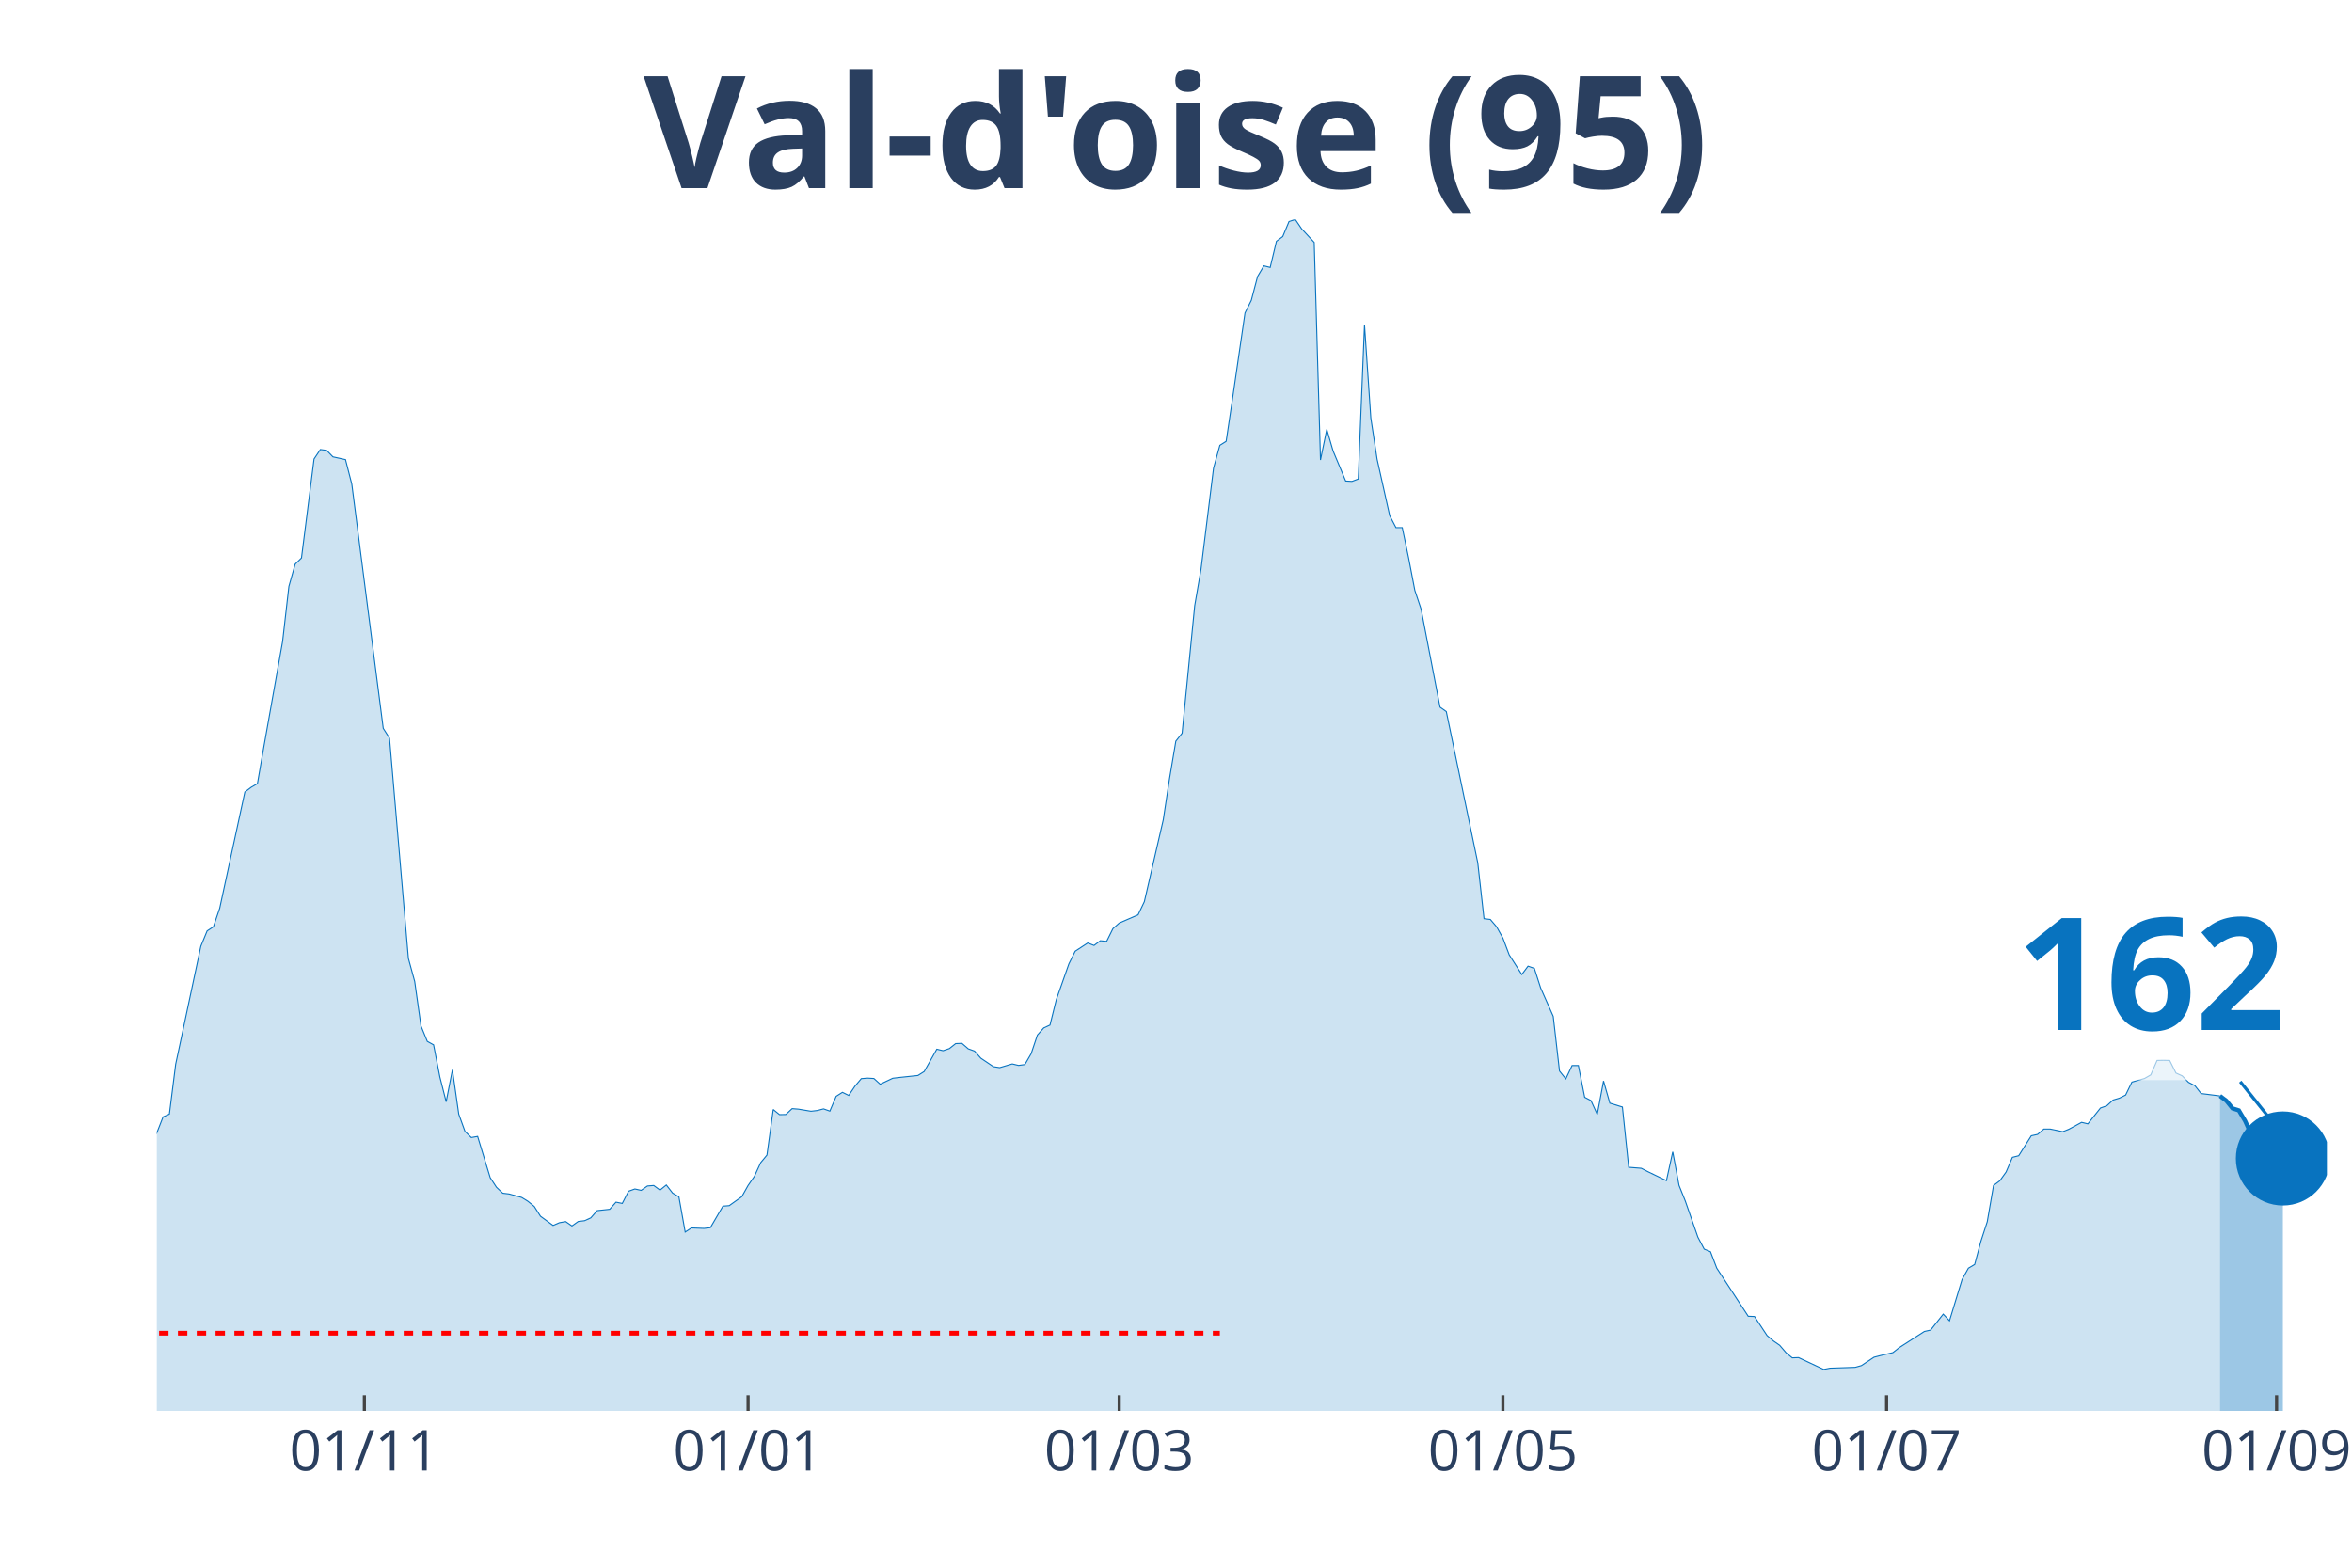
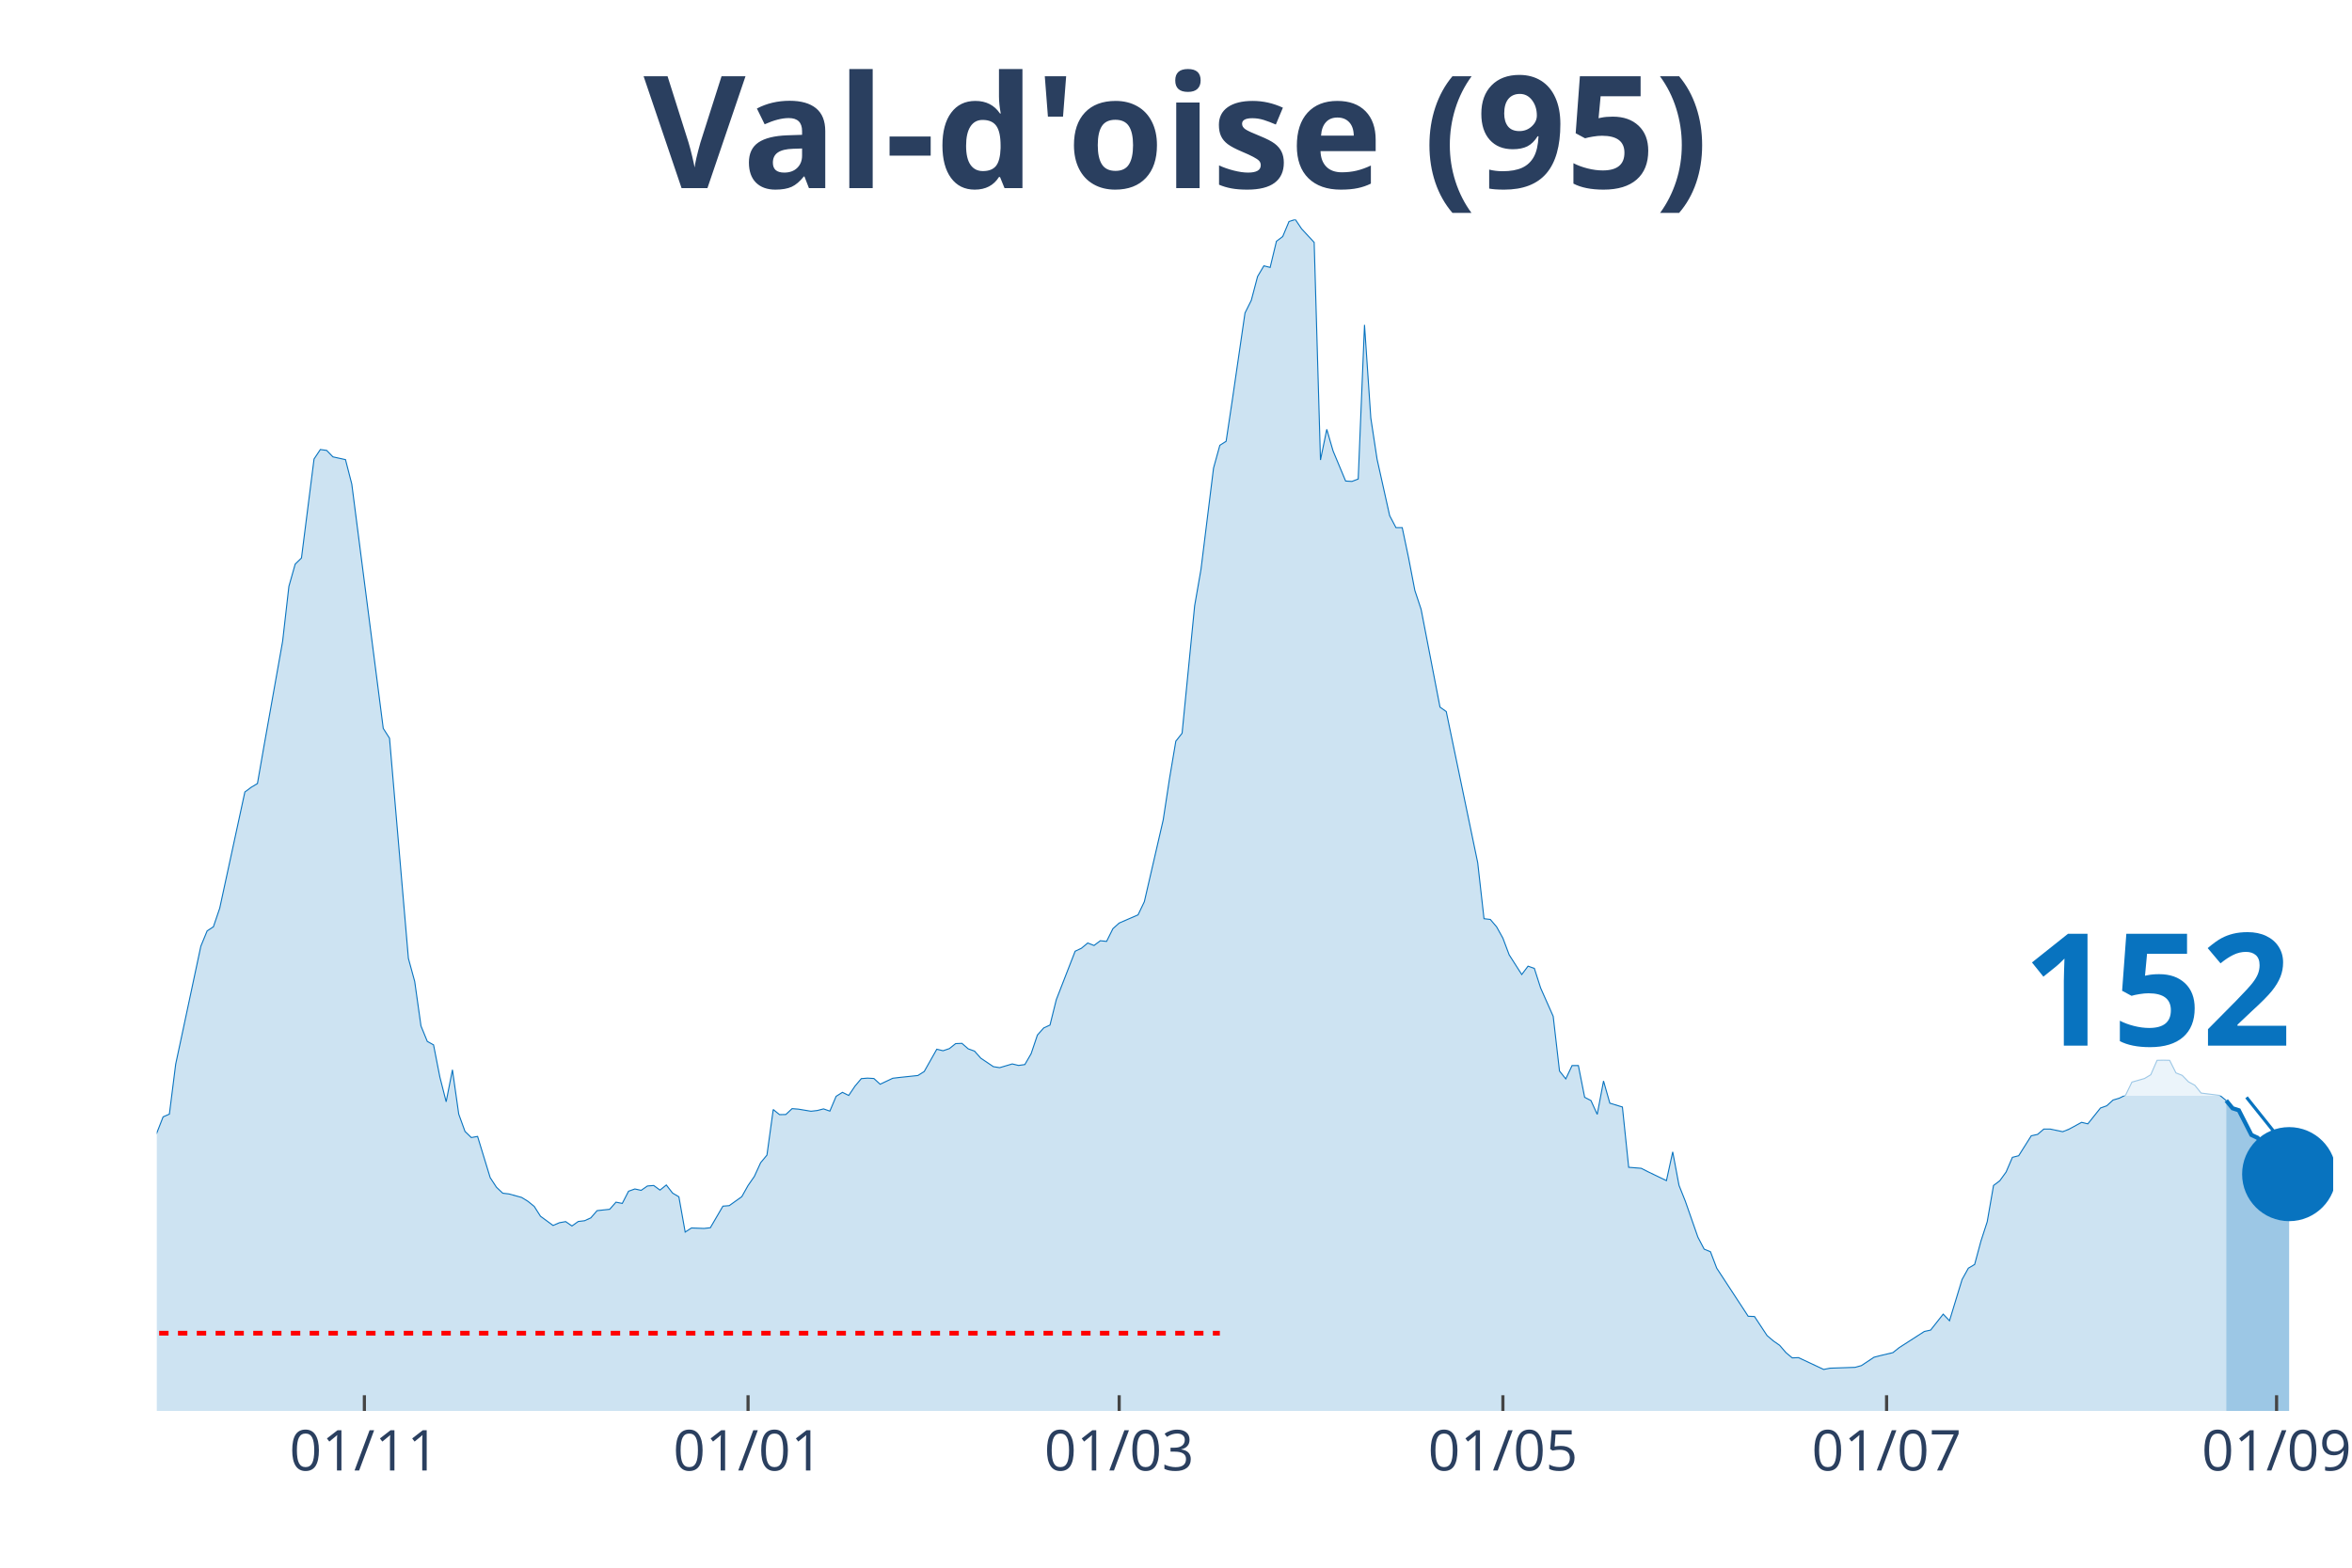
<svg xmlns="http://www.w3.org/2000/svg" class="main-svg" width="1125" height="750" style="" viewBox="0 0 750 500">
  <rect x="0" y="0" width="750" height="500" style="fill: rgb(0, 0, 0); fill-opacity: 0;" />
-   <defs id="defs-ea9429">
+   <defs id="defs-15b3e5">
    <g class="clips">
-       <clipPath id="clipea9429xyplot" class="plotclip">
-         <rect width="692" height="380" />
+       <clipPath id="clip15b3e5xyplot" class="plotclip">
+         <rect width="694" height="380" />
      </clipPath>
-       <clipPath class="axesclip" id="clipea9429x">
-         <rect x="50" y="0" width="692" height="500" />
+       <clipPath class="axesclip" id="clip15b3e5x">
+         <rect x="50" y="0" width="694" height="500" />
      </clipPath>
-       <clipPath class="axesclip" id="clipea9429y">
+       <clipPath class="axesclip" id="clip15b3e5y">
        <rect x="0" y="70" width="750" height="380" />
      </clipPath>
-       <clipPath class="axesclip" id="clipea9429xy">
-         <rect x="50" y="70" width="692" height="380" />
+       <clipPath class="axesclip" id="clip15b3e5xy">
+         <rect x="50" y="70" width="694" height="380" />
      </clipPath>
    </g>
    <g class="gradients" />
  </defs>
  <g class="bglayer">
-     <rect class="bg" x="50" y="70" width="692" height="380" style="fill: rgb(0, 0, 0); fill-opacity: 0; stroke-width: 0;" />
+     <rect class="bg" x="50" y="70" width="694" height="380" style="fill: rgb(0, 0, 0); fill-opacity: 0; stroke-width: 0;" />
  </g>
  <g class="layer-below">
    <g class="imagelayer" />
    <g class="shapelayer" />
  </g>
  <g class="cartesianlayer">
    <g class="subplot xy">
      <g class="layer-subplot">
        <g class="shapelayer" />
        <g class="imagelayer" />
      </g>
      <g class="gridlayer">
        <g class="x">
          <path class="xgrid crisp" transform="translate(116.19,0)" d="M0,70v380" style="stroke: rgb(255, 255, 255); stroke-opacity: 1; stroke-width: 1px;" />
          <path class="xgrid crisp" transform="translate(238.54,0)" d="M0,70v380" style="stroke: rgb(255, 255, 255); stroke-opacity: 1; stroke-width: 1px;" />
-           <path class="xgrid crisp" transform="translate(356.89,0)" d="M0,70v380" style="stroke: rgb(255, 255, 255); stroke-opacity: 1; stroke-width: 1px;" />
+           <path class="xgrid crisp" transform="translate(356.88,0)" d="M0,70v380" style="stroke: rgb(255, 255, 255); stroke-opacity: 1; stroke-width: 1px;" />
          <path class="xgrid crisp" transform="translate(479.24,0)" d="M0,70v380" style="stroke: rgb(255, 255, 255); stroke-opacity: 1; stroke-width: 1px;" />
          <path class="xgrid crisp" transform="translate(601.59,0)" d="M0,70v380" style="stroke: rgb(255, 255, 255); stroke-opacity: 1; stroke-width: 1px;" />
          <path class="xgrid crisp" transform="translate(725.95,0)" d="M0,70v380" style="stroke: rgb(255, 255, 255); stroke-opacity: 1; stroke-width: 1px;" />
        </g>
        <g class="y" />
      </g>
      <g class="zerolinelayer" />
      <path class="xlines-below" />
      <path class="ylines-below" />
      <g class="overlines-below" />
      <g class="xaxislayer-below" />
      <g class="yaxislayer-below" />
      <g class="overaxes-below" />
-       <g class="plot" transform="translate(50, 70)" clip-path="url('#clipea9429xyplot')">
+       <g class="plot" transform="translate(50, 70)" clip-path="url('#clip15b3e5xyplot')">
        <g class="scatterlayer mlayer">
-           <g class="trace scatter tracee98d09" style="stroke-miterlimit: 2;">
+           <g class="trace scatter trace174510" style="stroke-miterlimit: 2;">
            <g class="fills">
              <g>
-                 <path class="js-fill" d="M657.9,380L-272.79,380L-272.79,372.37L-262.76,372.57L-260.75,373.33L-210.61,375.07L-208.6,374.8L-162.47,375.59L-160.46,376.35L-144.42,370.39L-142.41,369.87L-126.37,369.59L-124.36,369.51L-116.34,368L-114.33,367.17L-106.31,365.9L-104.3,365.98L-100.29,364.59L-98.28,363.44L-94.27,363.47L-92.27,361.29L-78.23,352.31L-76.22,349.97L-72.21,345.16L-70.2,343.22L-66.19,343.18L-64.19,339.84L-54.16,330.34L-52.15,329.99L-42.12,316.52L-40.12,317.59L-38.11,317.43L-36.1,313.46L-26.08,297.02L-24.07,296.94L-20.06,295.98L-18.05,298.41L-16.05,300.31L-14.04,299.8L-12.03,302.02L-10.03,302.58L-8.02,305.4L-6.02,304.64L-4.01,301.62L-2.01,296.5L2.01,286.21L4.01,285.34L6.02,269.41L8.02,260.07L14.04,231.79L16.05,226.9L18.05,225.59L20.06,219.67L28.08,182.61L30.09,181.1L32.09,179.91L34.1,168.39L40.12,134.55L42.12,117.03L44.13,109.92L46.13,107.97L50.14,76.39L52.15,73.37L54.16,73.65L56.16,75.71L60.17,76.59L62.18,84.41L72.21,162.31L74.21,165.45L80.23,235.68L82.24,243.03L84.24,257.21L86.25,262.14L88.26,263.25L90.26,273.5L92.27,281.4L94.27,271.2L96.28,285.34L98.28,290.86L100.29,292.81L102.3,292.45L106.31,305.6L108.31,308.66L110.32,310.56L112.32,310.8L116.34,311.91L118.34,313.14L120.35,314.77L122.35,317.91L126.37,320.85L128.37,319.98L130.38,319.62L132.38,321.01L134.39,319.58L136.39,319.34L138.4,318.43L140.41,316.12L144.42,315.69L146.42,313.42L148.43,313.82L150.43,309.93L152.44,309.21L154.45,309.65L156.45,308.26L158.46,308.1L160.46,309.57L162.47,307.94L164.48,310.52L166.48,311.71L168.49,322.96L170.49,321.65L174.5,321.8L176.51,321.57L180.52,314.69L182.53,314.53L186.54,311.67L188.54,308.1L190.55,305.2L192.56,300.83L194.56,298.41L196.57,283.87L198.57,285.5L200.58,285.46L202.59,283.59L204.59,283.75L208.6,284.42L210.61,284.19L212.61,283.67L214.62,284.38L216.63,279.66L218.63,278.39L220.64,279.38L222.64,276.4L224.65,274.02L226.66,273.86L228.66,273.98L230.67,275.8L234.68,273.9L236.68,273.66L242.7,273.02L244.71,271.75L248.72,264.64L250.72,265.12L252.73,264.44L254.74,262.85L256.74,262.77L258.75,264.52L260.75,265.24L262.76,267.5L266.77,270.2L268.78,270.52L272.79,269.33L274.79,269.81L276.8,269.53L278.81,266.07L280.81,260.11L282.82,257.85L284.82,256.93L286.83,248.83L290.84,237.43L292.85,233.38L296.86,230.76L298.86,231.55L300.87,230.04L302.88,230.24L304.88,226.19L306.89,224.4L312.9,221.78L314.91,217.57L320.93,191.51L322.93,178.32L324.94,166.4L326.94,163.86L330.96,123.18L332.96,111.62L336.97,79.29L338.98,72.02L340.99,70.75L342.99,57.36L347,29.83L349.01,25.78L351.01,18.19L353.02,14.78L355.03,15.29L357.03,6.95L359.04,5.44L361.04,0.64L363.05,0L365.06,2.98L369.07,7.31L371.07,76.71L373.08,66.93L375.08,73.81L379.1,83.42L381.1,83.54L383.11,82.78L385.11,33.61L387.12,63.32L389.12,76.47L393.14,94.46L395.14,98.28L397.15,98.28L399.15,107.85L401.16,118.3L403.17,124.34L409.18,155.52L411.19,156.95L421.22,205.17L423.22,223.01L425.23,223.25L427.23,225.59L429.24,229.21L431.25,234.53L435.26,240.81L437.26,238.15L439.27,238.86L441.28,245.1L445.29,254.15L447.29,271.59L449.3,274.1L451.3,269.85L453.31,269.85L455.32,279.97L457.32,281.01L459.33,285.42L461.33,274.77L463.34,281.84L467.35,283.07L469.36,302.3L473.37,302.62L475.37,303.65L481.39,306.55L483.4,297.37L485.4,308.06L487.41,313.07L491.42,324.58L493.43,328.4L495.43,329.23L497.44,334.48L507.47,349.81L509.47,349.89L513.48,355.97L515.49,357.68L517.5,359.07L519.5,361.41L521.51,363.08L523.51,363L531.54,366.77L533.54,366.37L541.57,366.1L543.57,365.54L547.58,362.88L549.59,362.36L553.6,361.41L555.61,359.82L563.63,354.66L565.63,354.22L569.65,349.13L571.65,351.24L575.66,338.09L577.67,334.48L579.68,333.28L581.68,325.82L583.69,319.66L585.69,308.1L587.7,306.59L589.7,303.81L591.71,299.12L593.72,298.61L597.73,292.25L599.73,291.81L601.74,290.1L603.74,290.1L607.76,290.94L609.76,290.14L613.77,287.96L615.78,288.44L619.79,283.39L621.8,282.68L623.8,280.85L625.81,280.25L627.81,279.26L629.82,275.13L633.83,273.98L635.84,272.82L637.84,268.22L639.85,268.18L641.86,268.22L643.86,272.23L645.87,273.14L647.87,275.21L649.88,276.24L651.88,278.78L657.9,279.54" style="fill: rgb(8, 115, 191); fill-opacity: 0.2; stroke-width: 0;" />
+                 <path class="js-fill" d="M659.9,380L-272.79,380L-272.79,372.37L-262.76,372.57L-260.75,373.33L-210.61,375.07L-208.6,374.8L-162.47,375.59L-160.46,376.35L-144.42,370.39L-142.41,369.87L-126.36,369.59L-124.36,369.51L-116.34,368L-114.33,367.17L-106.31,365.9L-104.3,365.98L-100.29,364.59L-98.28,363.44L-94.27,363.47L-92.27,361.29L-78.23,352.31L-76.22,349.97L-72.21,345.16L-70.2,343.22L-66.19,343.18L-64.18,339.84L-54.16,330.34L-52.15,329.99L-42.12,316.52L-40.12,317.59L-38.11,317.43L-36.1,313.46L-26.08,297.02L-24.07,296.94L-20.06,295.98L-18.05,298.41L-16.05,300.31L-14.04,299.8L-12.03,302.02L-10.03,302.58L-8.02,305.4L-6.02,304.64L-4.01,301.62L-2.01,296.5L2.01,286.21L4.01,285.34L6.02,269.41L8.02,260.07L14.04,231.79L16.05,226.9L18.05,225.59L20.06,219.67L28.08,182.61L30.09,181.1L32.09,179.91L34.1,168.39L40.12,134.55L42.12,117.03L44.13,109.92L46.13,107.97L50.14,76.39L52.15,73.37L54.16,73.65L56.16,75.71L60.17,76.59L62.18,84.41L72.21,162.31L74.21,165.45L80.23,235.68L82.24,243.03L84.24,257.21L86.25,262.14L88.25,263.25L90.26,273.5L92.27,281.4L94.27,271.2L96.28,285.34L98.28,290.86L100.29,292.81L102.29,292.45L106.31,305.6L108.31,308.66L110.32,310.56L112.32,310.8L116.34,311.91L118.34,313.14L120.35,314.77L122.35,317.91L126.36,320.85L128.37,319.98L130.38,319.62L132.38,321.01L134.39,319.58L136.39,319.34L138.4,318.43L140.4,316.12L144.42,315.69L146.42,313.42L148.43,313.82L150.43,309.93L152.44,309.21L154.45,309.65L156.45,308.26L158.46,308.1L160.46,309.57L162.47,307.94L164.47,310.52L166.48,311.71L168.49,322.96L170.49,321.65L174.5,321.8L176.51,321.57L180.52,314.69L182.53,314.53L186.54,311.67L188.54,308.1L190.55,305.2L192.55,300.83L194.56,298.41L196.57,283.87L198.57,285.5L200.58,285.46L202.58,283.59L204.59,283.75L208.6,284.42L210.61,284.19L212.61,283.67L214.62,284.38L216.62,279.66L218.63,278.39L220.64,279.38L222.64,276.4L224.65,274.02L226.65,273.86L228.66,273.98L230.66,275.8L234.68,273.9L236.68,273.66L242.7,273.02L244.71,271.75L248.72,264.64L250.72,265.12L252.73,264.44L254.73,262.85L256.74,262.77L258.75,264.52L260.75,265.24L262.76,267.5L266.77,270.2L268.77,270.52L272.79,269.33L274.79,269.81L276.8,269.53L278.8,266.07L280.81,260.11L282.82,257.85L284.82,256.93L286.83,248.83L292.84,233.38L294.85,232.43L296.86,230.76L298.86,231.55L300.87,230.04L302.87,230.24L304.88,226.19L306.88,224.4L312.9,221.78L314.91,217.57L320.92,191.51L322.93,178.32L324.94,166.4L326.94,163.86L330.95,123.18L332.96,111.62L336.97,79.29L338.98,72.02L340.98,70.75L342.99,57.36L347,29.83L349.01,25.78L351.01,18.19L353.02,14.78L355.02,15.29L357.03,6.95L359.03,5.44L361.04,0.64L363.05,0L365.05,2.98L369.06,7.31L371.07,76.71L373.08,66.93L375.08,73.81L379.09,83.42L381.1,83.54L383.1,82.78L385.11,33.61L387.12,63.32L389.12,76.47L393.13,94.46L395.14,98.28L397.14,98.28L399.15,107.85L401.16,118.3L403.16,124.34L409.18,155.52L411.18,156.95L421.21,205.17L423.22,223.01L425.23,223.25L427.23,225.59L429.24,229.21L431.24,234.53L435.25,240.81L437.26,238.15L439.27,238.86L441.27,245.1L445.28,254.15L447.29,271.59L449.29,274.1L451.3,269.85L453.31,269.85L455.31,279.97L457.32,281.01L459.32,285.42L461.33,274.77L463.34,281.84L467.35,283.07L469.35,302.3L473.36,302.62L475.37,303.65L481.39,306.55L483.39,297.37L485.4,308.06L487.4,313.07L491.42,324.58L493.42,328.4L495.43,329.23L497.43,334.48L507.46,349.81L509.47,349.89L513.48,355.97L515.49,357.68L517.49,359.07L519.5,361.41L521.5,363.08L523.51,363L531.53,366.77L533.54,366.37L541.56,366.1L543.57,365.54L547.58,362.88L549.58,362.36L553.6,361.41L555.6,359.82L563.62,354.66L565.63,354.22L569.64,349.13L571.65,351.24L575.66,338.09L577.66,334.48L579.67,333.28L581.68,325.82L583.68,319.66L585.69,308.1L587.69,306.59L589.7,303.81L591.71,299.12L593.71,298.61L597.72,292.25L599.73,291.81L601.73,290.1L603.74,290.1L607.75,290.94L609.76,290.14L613.77,287.96L615.77,288.44L619.79,283.39L621.79,282.68L623.8,280.85L625.8,280.25L627.81,279.26L629.82,275.13L633.83,273.98L635.83,272.78L637.84,268.18L639.84,268.14L641.85,268.18L643.86,272.19L645.86,272.98L647.87,275.05L649.87,276.12L651.88,278.62L657.9,279.38L659.9,281.01" style="fill: rgb(8, 115, 191); fill-opacity: 0.2; stroke-width: 0;" />
              </g>
            </g>
            <g class="errorbars" />
            <g class="lines">
-               <path class="js-line" d="M-272.79,372.37L-262.76,372.57L-260.75,373.33L-210.61,375.07L-208.6,374.8L-162.47,375.59L-160.46,376.35L-144.42,370.39L-142.41,369.87L-126.37,369.59L-124.36,369.51L-116.34,368L-114.33,367.17L-106.31,365.9L-104.3,365.98L-100.29,364.59L-98.28,363.44L-94.27,363.47L-92.27,361.29L-78.23,352.31L-76.22,349.97L-72.21,345.16L-70.2,343.22L-66.19,343.18L-64.19,339.84L-54.16,330.34L-52.15,329.99L-42.12,316.52L-40.12,317.59L-38.11,317.43L-36.1,313.46L-26.08,297.02L-24.07,296.94L-20.06,295.98L-18.05,298.41L-16.05,300.31L-14.04,299.8L-12.03,302.02L-10.03,302.58L-8.02,305.4L-6.02,304.64L-4.01,301.62L-2.01,296.5L2.01,286.21L4.01,285.34L6.02,269.41L8.02,260.07L14.04,231.79L16.05,226.9L18.05,225.59L20.06,219.67L28.08,182.61L30.09,181.1L32.09,179.91L34.1,168.39L40.12,134.55L42.12,117.03L44.13,109.92L46.13,107.97L50.14,76.39L52.15,73.37L54.16,73.65L56.16,75.71L60.17,76.59L62.18,84.41L72.21,162.31L74.21,165.45L80.23,235.68L82.24,243.03L84.24,257.21L86.25,262.14L88.26,263.25L90.26,273.5L92.27,281.4L94.27,271.2L96.28,285.34L98.28,290.86L100.29,292.81L102.3,292.45L106.31,305.6L108.31,308.66L110.32,310.56L112.32,310.8L116.34,311.91L118.34,313.14L120.35,314.77L122.35,317.91L126.37,320.85L128.37,319.98L130.38,319.62L132.38,321.01L134.39,319.58L136.39,319.34L138.4,318.43L140.41,316.12L144.42,315.69L146.42,313.42L148.43,313.82L150.43,309.93L152.44,309.21L154.45,309.65L156.45,308.26L158.46,308.1L160.46,309.57L162.47,307.94L164.48,310.52L166.48,311.71L168.49,322.96L170.49,321.65L174.5,321.8L176.51,321.57L180.52,314.69L182.53,314.53L186.54,311.67L188.54,308.1L190.55,305.2L192.56,300.83L194.56,298.41L196.57,283.87L198.57,285.5L200.58,285.46L202.59,283.59L204.59,283.75L208.6,284.42L210.61,284.19L212.61,283.67L214.62,284.38L216.63,279.66L218.63,278.39L220.64,279.38L222.64,276.4L224.65,274.02L226.66,273.86L228.66,273.98L230.67,275.8L234.68,273.9L236.68,273.66L242.7,273.02L244.71,271.75L248.72,264.64L250.72,265.12L252.73,264.44L254.74,262.85L256.74,262.77L258.75,264.52L260.75,265.24L262.76,267.5L266.77,270.2L268.78,270.52L272.79,269.33L274.79,269.81L276.8,269.53L278.81,266.07L280.81,260.11L282.82,257.85L284.82,256.93L286.83,248.83L290.84,237.43L292.85,233.38L296.86,230.76L298.86,231.55L300.87,230.04L302.88,230.24L304.88,226.19L306.89,224.4L312.9,221.78L314.91,217.57L320.93,191.51L322.93,178.32L324.94,166.4L326.94,163.86L330.96,123.18L332.96,111.62L336.97,79.29L338.98,72.02L340.99,70.75L342.99,57.36L347,29.83L349.01,25.78L351.01,18.19L353.02,14.78L355.03,15.29L357.03,6.95L359.04,5.44L361.04,0.64L363.05,0L365.06,2.98L369.07,7.31L371.07,76.71L373.08,66.93L375.08,73.81L379.1,83.42L381.1,83.54L383.11,82.78L385.11,33.61L387.12,63.32L389.12,76.47L393.14,94.46L395.14,98.28L397.15,98.28L399.15,107.85L401.16,118.3L403.17,124.34L409.18,155.52L411.19,156.95L421.22,205.17L423.22,223.01L425.23,223.25L427.23,225.59L429.24,229.21L431.25,234.53L435.26,240.81L437.26,238.15L439.27,238.86L441.28,245.1L445.29,254.15L447.29,271.59L449.3,274.1L451.3,269.85L453.31,269.85L455.32,279.97L457.32,281.01L459.33,285.42L461.33,274.77L463.34,281.84L467.35,283.07L469.36,302.3L473.37,302.62L475.37,303.65L481.39,306.55L483.4,297.37L485.4,308.06L487.41,313.07L491.42,324.58L493.43,328.4L495.43,329.23L497.44,334.48L507.47,349.81L509.47,349.89L513.48,355.97L515.49,357.68L517.5,359.07L519.5,361.41L521.51,363.08L523.51,363L531.54,366.77L533.54,366.37L541.57,366.1L543.57,365.54L547.58,362.88L549.59,362.36L553.6,361.41L555.61,359.82L563.63,354.66L565.63,354.22L569.65,349.13L571.65,351.24L575.66,338.09L577.67,334.48L579.68,333.28L581.68,325.82L583.69,319.66L585.69,308.1L587.7,306.59L589.7,303.81L591.71,299.12L593.72,298.61L597.73,292.25L599.73,291.81L601.74,290.1L603.74,290.1L607.76,290.94L609.76,290.14L613.77,287.96L615.78,288.44L619.79,283.39L621.8,282.68L623.8,280.85L625.81,280.25L627.81,279.26L629.82,275.13L633.83,273.98L635.84,272.82L637.84,268.22L639.85,268.18L641.86,268.22L643.86,272.23L645.87,273.14L647.87,275.21L649.88,276.24L651.88,278.78L657.9,279.54" style="vector-effect: non-scaling-stroke; fill: none; stroke: rgb(8, 115, 191); stroke-opacity: 1; stroke-width: 0.5px; opacity: 1;" />
+               <path class="js-line" d="M-272.79,372.37L-262.76,372.57L-260.75,373.33L-210.61,375.07L-208.6,374.8L-162.47,375.59L-160.46,376.35L-144.42,370.39L-142.41,369.87L-126.36,369.59L-124.36,369.51L-116.34,368L-114.33,367.17L-106.31,365.9L-104.3,365.98L-100.29,364.59L-98.28,363.44L-94.27,363.47L-92.27,361.29L-78.23,352.31L-76.22,349.97L-72.21,345.16L-70.2,343.22L-66.19,343.18L-64.18,339.84L-54.16,330.34L-52.15,329.99L-42.12,316.52L-40.12,317.59L-38.11,317.43L-36.1,313.46L-26.08,297.02L-24.07,296.94L-20.06,295.98L-18.05,298.41L-16.05,300.31L-14.04,299.8L-12.03,302.02L-10.03,302.58L-8.02,305.4L-6.02,304.64L-4.01,301.62L-2.01,296.5L2.01,286.21L4.01,285.34L6.02,269.41L8.02,260.07L14.04,231.79L16.05,226.9L18.05,225.59L20.06,219.67L28.08,182.61L30.09,181.1L32.09,179.91L34.1,168.39L40.12,134.55L42.12,117.03L44.13,109.92L46.13,107.97L50.14,76.39L52.15,73.37L54.16,73.65L56.16,75.71L60.17,76.59L62.18,84.41L72.21,162.31L74.21,165.45L80.23,235.68L82.24,243.03L84.24,257.21L86.25,262.14L88.25,263.25L90.26,273.5L92.27,281.4L94.27,271.2L96.28,285.34L98.28,290.86L100.29,292.81L102.29,292.45L106.31,305.6L108.31,308.66L110.32,310.56L112.32,310.8L116.34,311.91L118.34,313.14L120.35,314.77L122.35,317.91L126.36,320.85L128.37,319.98L130.38,319.62L132.38,321.01L134.39,319.58L136.39,319.34L138.4,318.43L140.4,316.12L144.42,315.69L146.42,313.42L148.43,313.82L150.43,309.93L152.44,309.21L154.45,309.65L156.45,308.26L158.46,308.1L160.46,309.57L162.47,307.94L164.47,310.52L166.48,311.71L168.49,322.96L170.49,321.65L174.5,321.8L176.51,321.57L180.52,314.69L182.53,314.53L186.54,311.67L188.54,308.1L190.55,305.2L192.55,300.83L194.56,298.41L196.57,283.87L198.57,285.5L200.58,285.46L202.58,283.59L204.59,283.75L208.6,284.42L210.61,284.19L212.61,283.67L214.62,284.38L216.62,279.66L218.63,278.39L220.64,279.38L222.64,276.4L224.65,274.02L226.65,273.86L228.66,273.98L230.66,275.8L234.68,273.9L236.68,273.66L242.7,273.02L244.71,271.75L248.72,264.64L250.72,265.12L252.73,264.44L254.73,262.85L256.74,262.77L258.75,264.52L260.75,265.24L262.76,267.5L266.77,270.2L268.77,270.52L272.79,269.33L274.79,269.81L276.8,269.53L278.8,266.07L280.81,260.11L282.82,257.85L284.82,256.93L286.83,248.83L292.84,233.38L294.85,232.43L296.86,230.76L298.86,231.55L300.87,230.04L302.87,230.24L304.88,226.19L306.88,224.4L312.9,221.78L314.91,217.57L320.92,191.51L322.93,178.32L324.94,166.4L326.94,163.86L330.95,123.18L332.96,111.62L336.97,79.29L338.98,72.02L340.98,70.75L342.99,57.36L347,29.83L349.01,25.78L351.01,18.19L353.02,14.78L355.02,15.29L357.03,6.95L359.03,5.44L361.04,0.64L363.05,0L365.05,2.98L369.06,7.31L371.07,76.71L373.08,66.93L375.08,73.81L379.09,83.42L381.1,83.54L383.1,82.78L385.11,33.61L387.12,63.32L389.12,76.47L393.13,94.46L395.14,98.28L397.14,98.28L399.15,107.85L401.16,118.3L403.16,124.34L409.18,155.52L411.18,156.95L421.21,205.17L423.22,223.01L425.23,223.25L427.23,225.59L429.24,229.21L431.24,234.53L435.25,240.81L437.26,238.15L439.27,238.86L441.27,245.1L445.28,254.15L447.29,271.59L449.29,274.1L451.3,269.85L453.31,269.85L455.31,279.97L457.32,281.01L459.32,285.42L461.33,274.77L463.34,281.84L467.35,283.07L469.35,302.3L473.36,302.62L475.37,303.65L481.39,306.55L483.39,297.37L485.4,308.06L487.4,313.07L491.42,324.58L493.42,328.4L495.43,329.23L497.43,334.48L507.46,349.81L509.47,349.89L513.48,355.97L515.49,357.68L517.49,359.07L519.5,361.41L521.5,363.08L523.51,363L531.53,366.77L533.54,366.37L541.56,366.1L543.57,365.54L547.58,362.88L549.58,362.36L553.6,361.41L555.6,359.82L563.62,354.66L565.63,354.22L569.64,349.13L571.65,351.24L575.66,338.09L577.66,334.48L579.67,333.28L581.68,325.82L583.68,319.66L585.69,308.1L587.69,306.59L589.7,303.81L591.71,299.12L593.71,298.61L597.72,292.25L599.73,291.81L601.73,290.1L603.74,290.1L607.75,290.94L609.76,290.14L613.77,287.96L615.77,288.44L619.79,283.39L621.79,282.68L623.8,280.85L625.8,280.25L627.81,279.26L629.82,275.13L633.83,273.98L635.83,272.78L637.84,268.18L639.84,268.14L641.85,268.18L643.86,272.19L645.86,272.98L647.87,275.05L649.87,276.12L651.88,278.62L657.9,279.38L659.9,281.01" style="vector-effect: non-scaling-stroke; fill: none; stroke: rgb(8, 115, 191); stroke-opacity: 1; stroke-width: 0.5px; opacity: 1;" />
            </g>
            <g class="points" />
            <g class="text" />
          </g>
-           <g class="trace scatter trace147947" style="stroke-miterlimit: 2;">
+           <g class="trace scatter trace626358" style="stroke-miterlimit: 2;">
            <g class="fills">
              <g>
-                 <path class="js-fill" d="M677.96,380L657.9,380L657.9,279.54L659.91,281.05L661.91,283.51L663.92,284.15L665.92,287.52L667.93,291.97L669.94,292.96L673.95,298.45L675.95,299.24L677.96,299.48" style="fill: rgb(8, 115, 191); fill-opacity: 0.4; stroke-width: 0;" />
+                 <path class="js-fill" d="M679.96,380L659.9,380L659.9,281.01L661.91,283.47L663.91,284.11L667.92,291.97L669.93,292.92L673.94,298.41L675.95,299.2L677.95,299.44L679.96,304.48" style="fill: rgb(8, 115, 191); fill-opacity: 0.4; stroke-width: 0;" />
              </g>
            </g>
            <g class="errorbars" />
            <g class="lines">
-               <path class="js-line" d="M657.9,279.54L659.91,281.05L661.91,283.51L663.92,284.15L665.92,287.52L667.93,291.97L669.94,292.96L673.95,298.45L675.95,299.24L677.96,299.48" style="vector-effect: non-scaling-stroke; fill: none; stroke: rgb(8, 115, 191); stroke-opacity: 1; stroke-width: 2px; opacity: 1;" />
+               <path class="js-line" d="M659.9,281.01L661.91,283.47L663.91,284.11L667.92,291.97L669.93,292.92L673.94,298.41L675.95,299.2L677.95,299.44L679.96,304.48" style="vector-effect: non-scaling-stroke; fill: none; stroke: rgb(8, 115, 191); stroke-opacity: 1; stroke-width: 2px; opacity: 1;" />
            </g>
            <g class="points" />
            <g class="text" />
          </g>
-           <g class="trace scatter tracecbe575" style="stroke-miterlimit: 2; opacity: 1;">
+           <g class="trace scatter trace0df36f" style="stroke-miterlimit: 2; opacity: 1;">
            <g class="fills" />
            <g class="errorbars" />
            <g class="lines" />
            <g class="points">
-               <path class="point" transform="translate(677.96,299.48)" d="M15,0A15,15 0 1,1 0,-15A15,15 0 0,1 15,0Z" style="opacity: 1; stroke-width: 0px; fill: rgb(8, 115, 191); fill-opacity: 1;" />
+               <path class="point" transform="translate(679.96,304.48)" d="M15,0A15,15 0 1,1 0,-15A15,15 0 0,1 15,0Z" style="opacity: 1; stroke-width: 0px; fill: rgb(8, 115, 191); fill-opacity: 1;" />
            </g>
            <g class="text" />
          </g>
        </g>
      </g>
      <g class="overplot" />
      <path class="xlines-above crisp" style="fill: none; stroke-width: 1px; stroke: rgb(0, 0, 0); stroke-opacity: 0;" d="" />
      <path class="ylines-above crisp" style="fill: none;" d="M0,0" />
      <g class="overlines-above" />
      <g class="xaxislayer-above">
        <path class="xtick ticks crisp" d="M0,450v-5" transform="translate(116.19,0)" style="stroke: rgb(68, 68, 68); stroke-opacity: 1; stroke-width: 1px;" />
        <path class="xtick ticks crisp" d="M0,450v-5" transform="translate(238.54,0)" style="stroke: rgb(68, 68, 68); stroke-opacity: 1; stroke-width: 1px;" />
-         <path class="xtick ticks crisp" d="M0,450v-5" transform="translate(356.89,0)" style="stroke: rgb(68, 68, 68); stroke-opacity: 1; stroke-width: 1px;" />
+         <path class="xtick ticks crisp" d="M0,450v-5" transform="translate(356.88,0)" style="stroke: rgb(68, 68, 68); stroke-opacity: 1; stroke-width: 1px;" />
        <path class="xtick ticks crisp" d="M0,450v-5" transform="translate(479.24,0)" style="stroke: rgb(68, 68, 68); stroke-opacity: 1; stroke-width: 1px;" />
        <path class="xtick ticks crisp" d="M0,450v-5" transform="translate(601.59,0)" style="stroke: rgb(68, 68, 68); stroke-opacity: 1; stroke-width: 1px;" />
        <path class="xtick ticks crisp" d="M0,450v-5" transform="translate(725.95,0)" style="stroke: rgb(68, 68, 68); stroke-opacity: 1; stroke-width: 1px;" />
        <g class="xtick">
          <text text-anchor="middle" x="0" y="469" transform="translate(116.19,0)" style="font-family: 'Open Sans', verdana, arial, sans-serif; font-size: 18px; fill: rgb(42, 63, 95); fill-opacity: 1; white-space: pre;">01/11</text>
        </g>
        <g class="xtick">
          <text text-anchor="middle" x="0" y="469" transform="translate(238.54,0)" style="font-family: 'Open Sans', verdana, arial, sans-serif; font-size: 18px; fill: rgb(42, 63, 95); fill-opacity: 1; white-space: pre;">01/01</text>
        </g>
        <g class="xtick">
-           <text text-anchor="middle" x="0" y="469" transform="translate(356.89,0)" style="font-family: 'Open Sans', verdana, arial, sans-serif; font-size: 18px; fill: rgb(42, 63, 95); fill-opacity: 1; white-space: pre;">01/03</text>
+           <text text-anchor="middle" x="0" y="469" transform="translate(356.88,0)" style="font-family: 'Open Sans', verdana, arial, sans-serif; font-size: 18px; fill: rgb(42, 63, 95); fill-opacity: 1; white-space: pre;">01/03</text>
        </g>
        <g class="xtick">
          <text text-anchor="middle" x="0" y="469" transform="translate(479.24,0)" style="font-family: 'Open Sans', verdana, arial, sans-serif; font-size: 18px; fill: rgb(42, 63, 95); fill-opacity: 1; white-space: pre;">01/05</text>
        </g>
        <g class="xtick">
          <text text-anchor="middle" x="0" y="469" transform="translate(601.59,0)" style="font-family: 'Open Sans', verdana, arial, sans-serif; font-size: 18px; fill: rgb(42, 63, 95); fill-opacity: 1; white-space: pre;">01/07</text>
        </g>
        <g class="xtick">
          <text text-anchor="middle" x="0" y="469" transform="translate(725.95,0)" style="font-family: 'Open Sans', verdana, arial, sans-serif; font-size: 18px; fill: rgb(42, 63, 95); fill-opacity: 1; white-space: pre;">01/09</text>
        </g>
      </g>
      <g class="yaxislayer-above" />
      <g class="overaxes-above" />
    </g>
  </g>
  <g class="polarlayer" />
  <g class="ternarylayer" />
  <g class="geolayer" />
  <g class="funnelarealayer" />
  <g class="pielayer" />
  <g class="treemaplayer" />
  <g class="sunburstlayer" />
  <g class="glimages" />
-   <defs id="topdefs-ea9429">
+   <defs id="topdefs-15b3e5">
    <g class="clips" />
  </defs>
  <g class="layer-above">
    <g class="imagelayer" />
    <g class="shapelayer">
-       <path data-index="0" fill-rule="evenodd" d="M-1077.26,425.21L388.98,425.21" clip-path="url('#clipea9429xy')" style="opacity: 1; stroke: rgb(255, 0, 0); stroke-opacity: 1; fill: rgb(0, 0, 0); fill-opacity: 0; stroke-dasharray: 3px, 3px; stroke-width: 1.5px;" />
+       <path data-index="0" fill-rule="evenodd" d="M-1077.25,425.21L388.98,425.21" clip-path="url('#clip15b3e5xy')" style="opacity: 1; stroke: rgb(255, 0, 0); stroke-opacity: 1; fill: rgb(0, 0, 0); fill-opacity: 0; stroke-dasharray: 3px, 3px; stroke-width: 1.5px;" />
    </g>
  </g>
  <g class="infolayer">
    <g class="g-gtitle">
      <text class="gtitle" x="375" y="25" text-anchor="middle" dy="0.7em" style="font-family: 'Open Sans', verdana, arial, sans-serif; font-size: 50px; fill: rgb(42, 63, 95); opacity: 1; font-weight: normal; white-space: pre;">
        <tspan style="font-weight:bold">Val-d'oise (95)</tspan>
      </text>
    </g>
    <g class="g-xtitle" />
    <g class="annotation" data-index="0" style="opacity: 1;">
-       <g class="annotation-text-g" transform="rotate(0,685.96,309.48)">
-         <g class="cursor-pointer" transform="translate(628, 273)">
+       <g class="annotation-text-g" transform="rotate(0,687.96,314.48)">
+         <g class="cursor-pointer" transform="translate(630, 278)">
          <rect class="bg" x="0.5" y="0.5" width="115" height="71" style="stroke-width: 1px; stroke: rgb(0, 0, 0); stroke-opacity: 0; fill: rgb(255, 255, 255); fill-opacity: 0.6;" />
          <text class="annotation-text" text-anchor="middle" x="57.812" y="55.5" style="font-family: 'Open Sans', verdana, arial, sans-serif; font-size: 50px; fill: rgb(8, 115, 191); fill-opacity: 1; white-space: pre;">
-             <tspan style="font-weight:bold">162 </tspan>
+             <tspan style="font-weight:bold">152 </tspan>
          </text>
        </g>
      </g>
      <g class="annotation-arrow-g" style="opacity: 1;">
-         <path d="M714.36,344.98L725.96,359.48" style="stroke-width: 1px; stroke: rgb(8, 115, 191); stroke-opacity: 1; stroke-dasharray: 0px, 0px, 18.569px, 18.569px;" />
+         <path d="M716.36,349.98L727.96,364.48" style="stroke-width: 1px; stroke: rgb(8, 115, 191); stroke-opacity: 1; stroke-dasharray: 0px, 0px, 18.569px, 18.569px;" />
      </g>
    </g>
  </g>
</svg>
